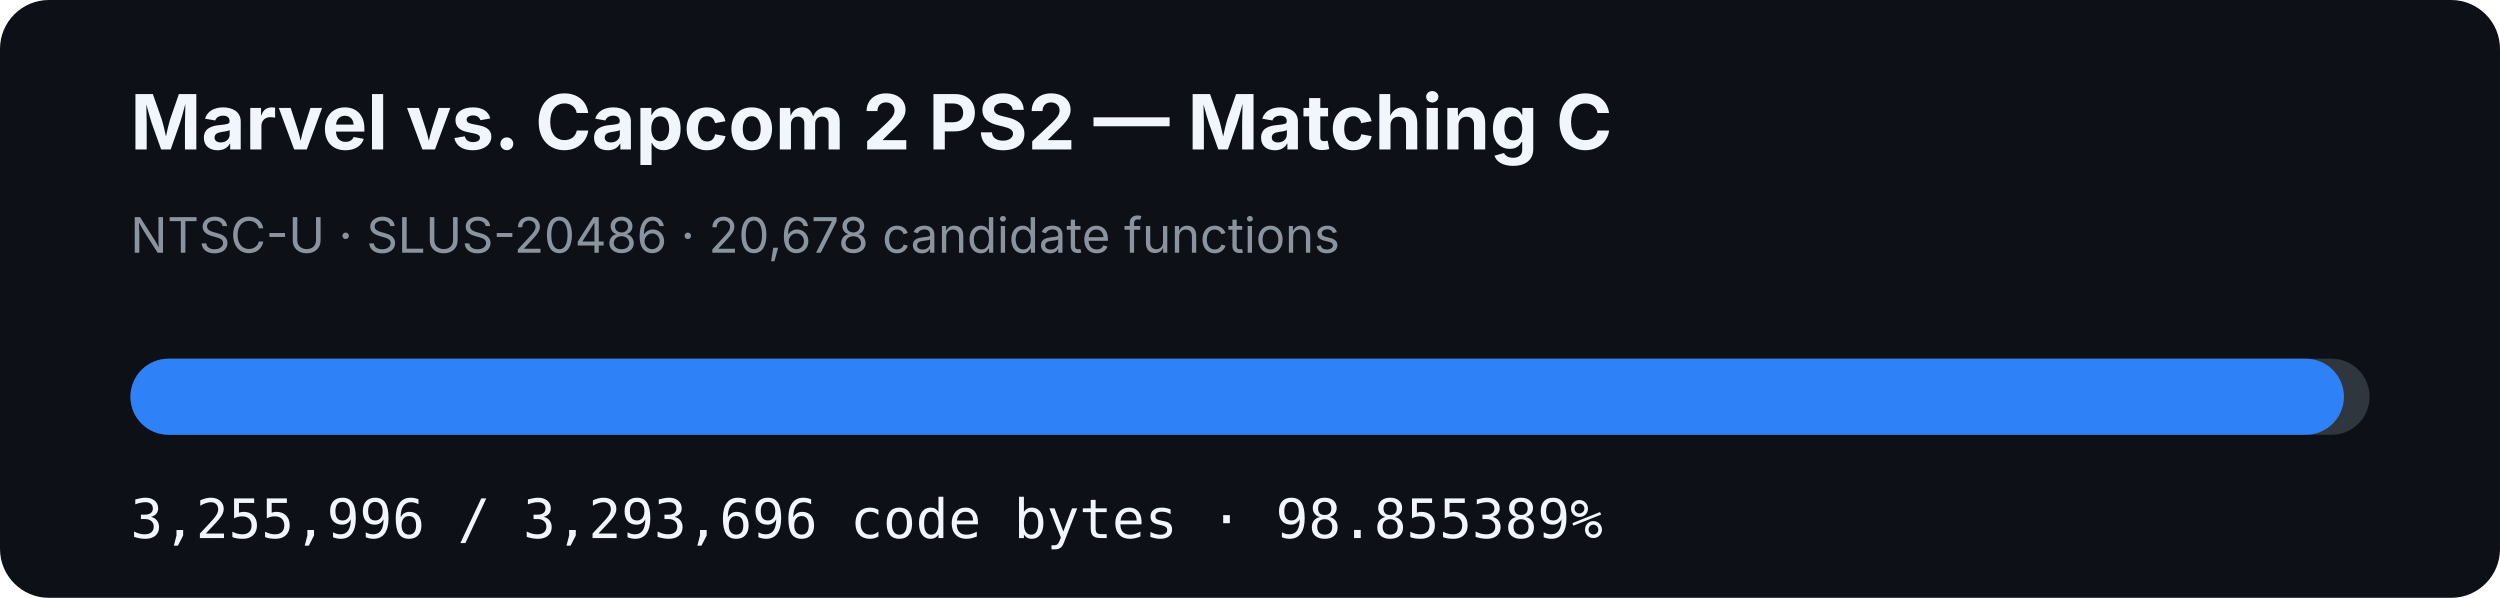
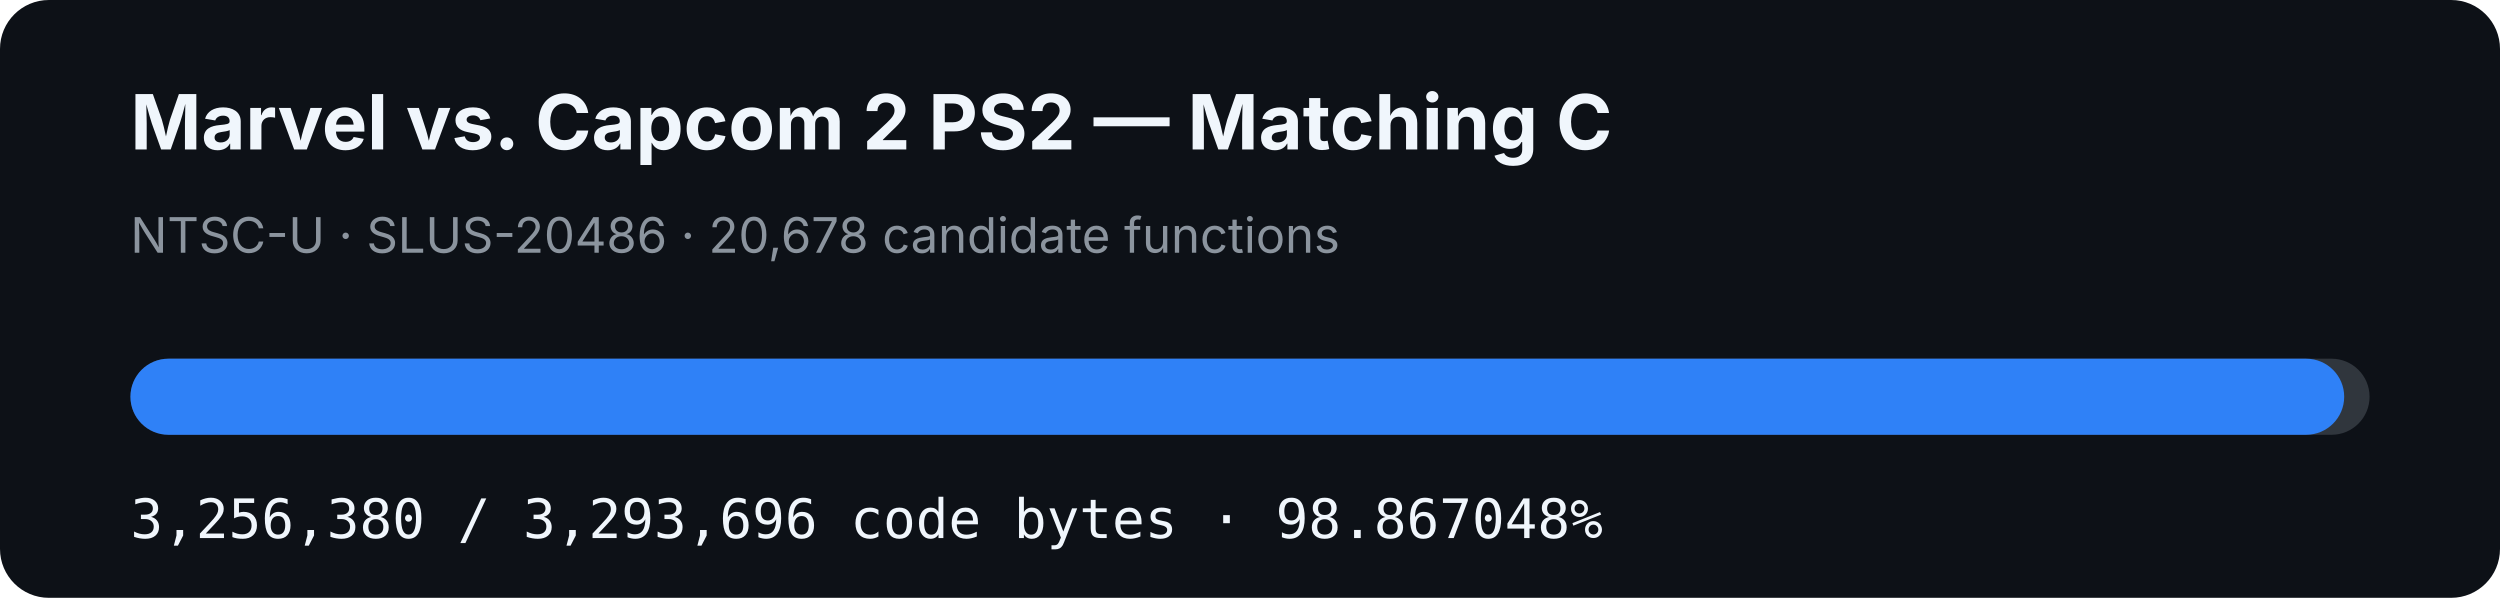
- <svg xmlns="http://www.w3.org/2000/svg" width="920" height="220" viewBox="0 0 920 220" role="img" aria-label="MVC2 PS2 matching C progress: 98.855389%">
+ <svg xmlns="http://www.w3.org/2000/svg" width="920" height="220" viewBox="0 0 920 220" role="img" aria-label="MVC2 PS2 matching C progress: 98.867048%">
  <rect width="920" height="220" rx="18" fill="#0d1117" />
  <text x="48" y="55" fill="#f0f6fc" font-family="-apple-system,BlinkMacSystemFont,Segoe UI,sans-serif" font-size="28" font-weight="700">Marvel vs. Capcom 2 PS2 — Matching C</text>
  <text x="48" y="93" fill="#8b949e" font-family="-apple-system,BlinkMacSystemFont,Segoe UI,sans-serif" font-size="18">NTSC-U · SLUS-20486 · 20,678 candidate functions</text>
  <rect x="48" y="132" width="824" height="28" rx="14" fill="#30363d" />
-   <rect x="48" y="132" width="814.568" height="28" rx="14" fill="#2f81f7" />
-   <text x="48" y="198" fill="#f0f6fc" font-family="ui-monospace,SFMono-Regular,Menlo,monospace" font-size="20">3,255,996 / 3,293,696 code bytes · 98.855389%</text>
+   <rect x="48" y="132" width="814.664" height="28" rx="14" fill="#2f81f7" />
+   <text x="48" y="198" fill="#f0f6fc" font-family="ui-monospace,SFMono-Regular,Menlo,monospace" font-size="20">3,256,380 / 3,293,696 code bytes · 98.867048%</text>
</svg>
